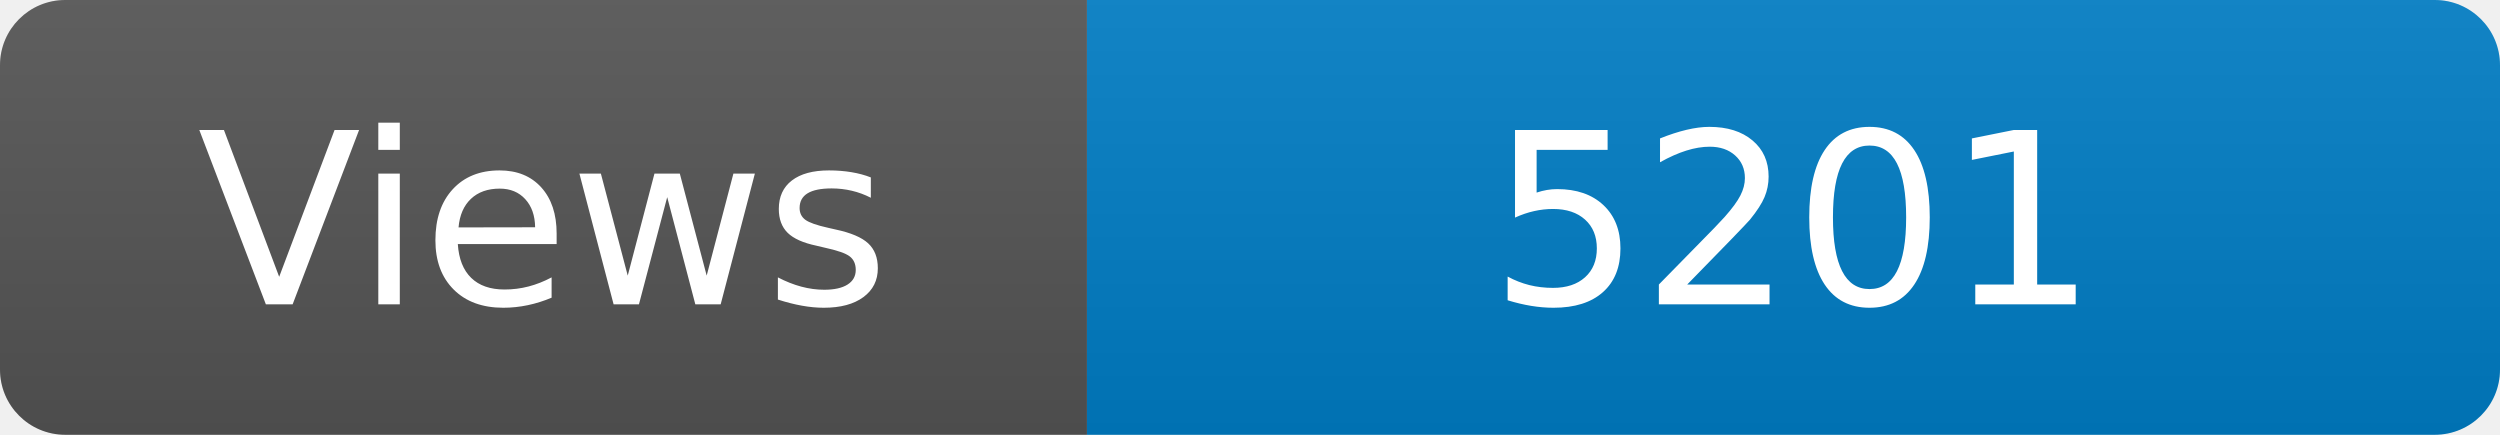
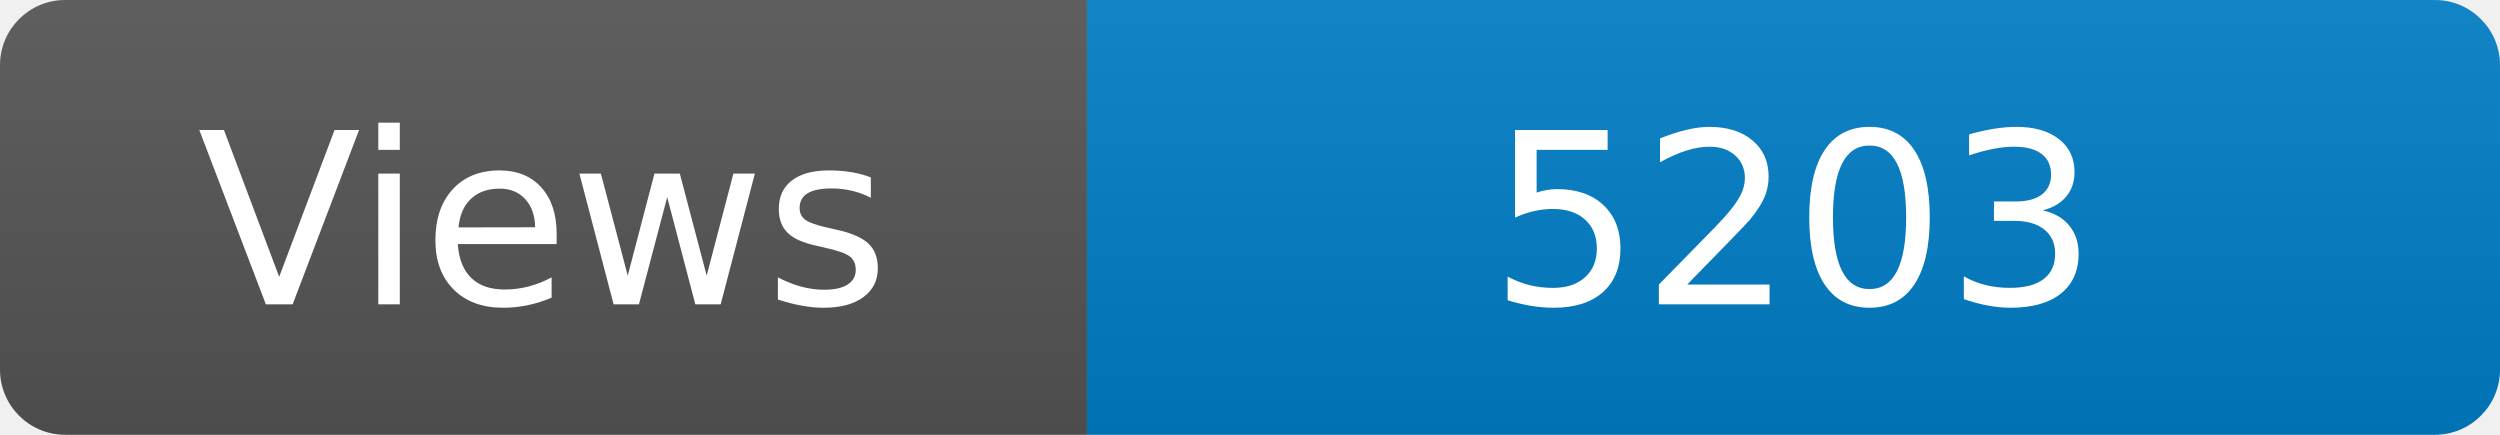
<svg xmlns="http://www.w3.org/2000/svg" width="115" height="20" role="img" aria-label="Maintained?: yes">
  <linearGradient id="s" x2="0" y2="100%">
    <stop offset="0" stop-color="#bbb" stop-opacity=".1" />
    <stop offset="1" stop-opacity=".1" />
  </linearGradient>
  <clipPath id="r">
    <rect width="115" height="20" rx="3" fill="#fff" />
  </clipPath>
  <g clip-path="url(#r)">
    <rect width="50" height="20" fill="#555" />
    <rect x="50" width="160" height="20" fill="#007ec6" />
    <rect width="115" height="20" fill="url(#s)" />
  </g>
  <g fill="#fff" text-anchor="middle" font-family="Verdana,Geneva,DejaVu Sans,sans-serif" font-size="110">
    <text x="250" y="140" transform="scale(.1)" fill="#fff">Views</text>
-     <text x="825" y="140" transform="scale(.1)" fill="#fff">5201</text>
+     <text x="825" y="140" transform="scale(.1)" fill="#fff">5203</text>
  </g>
</svg>
